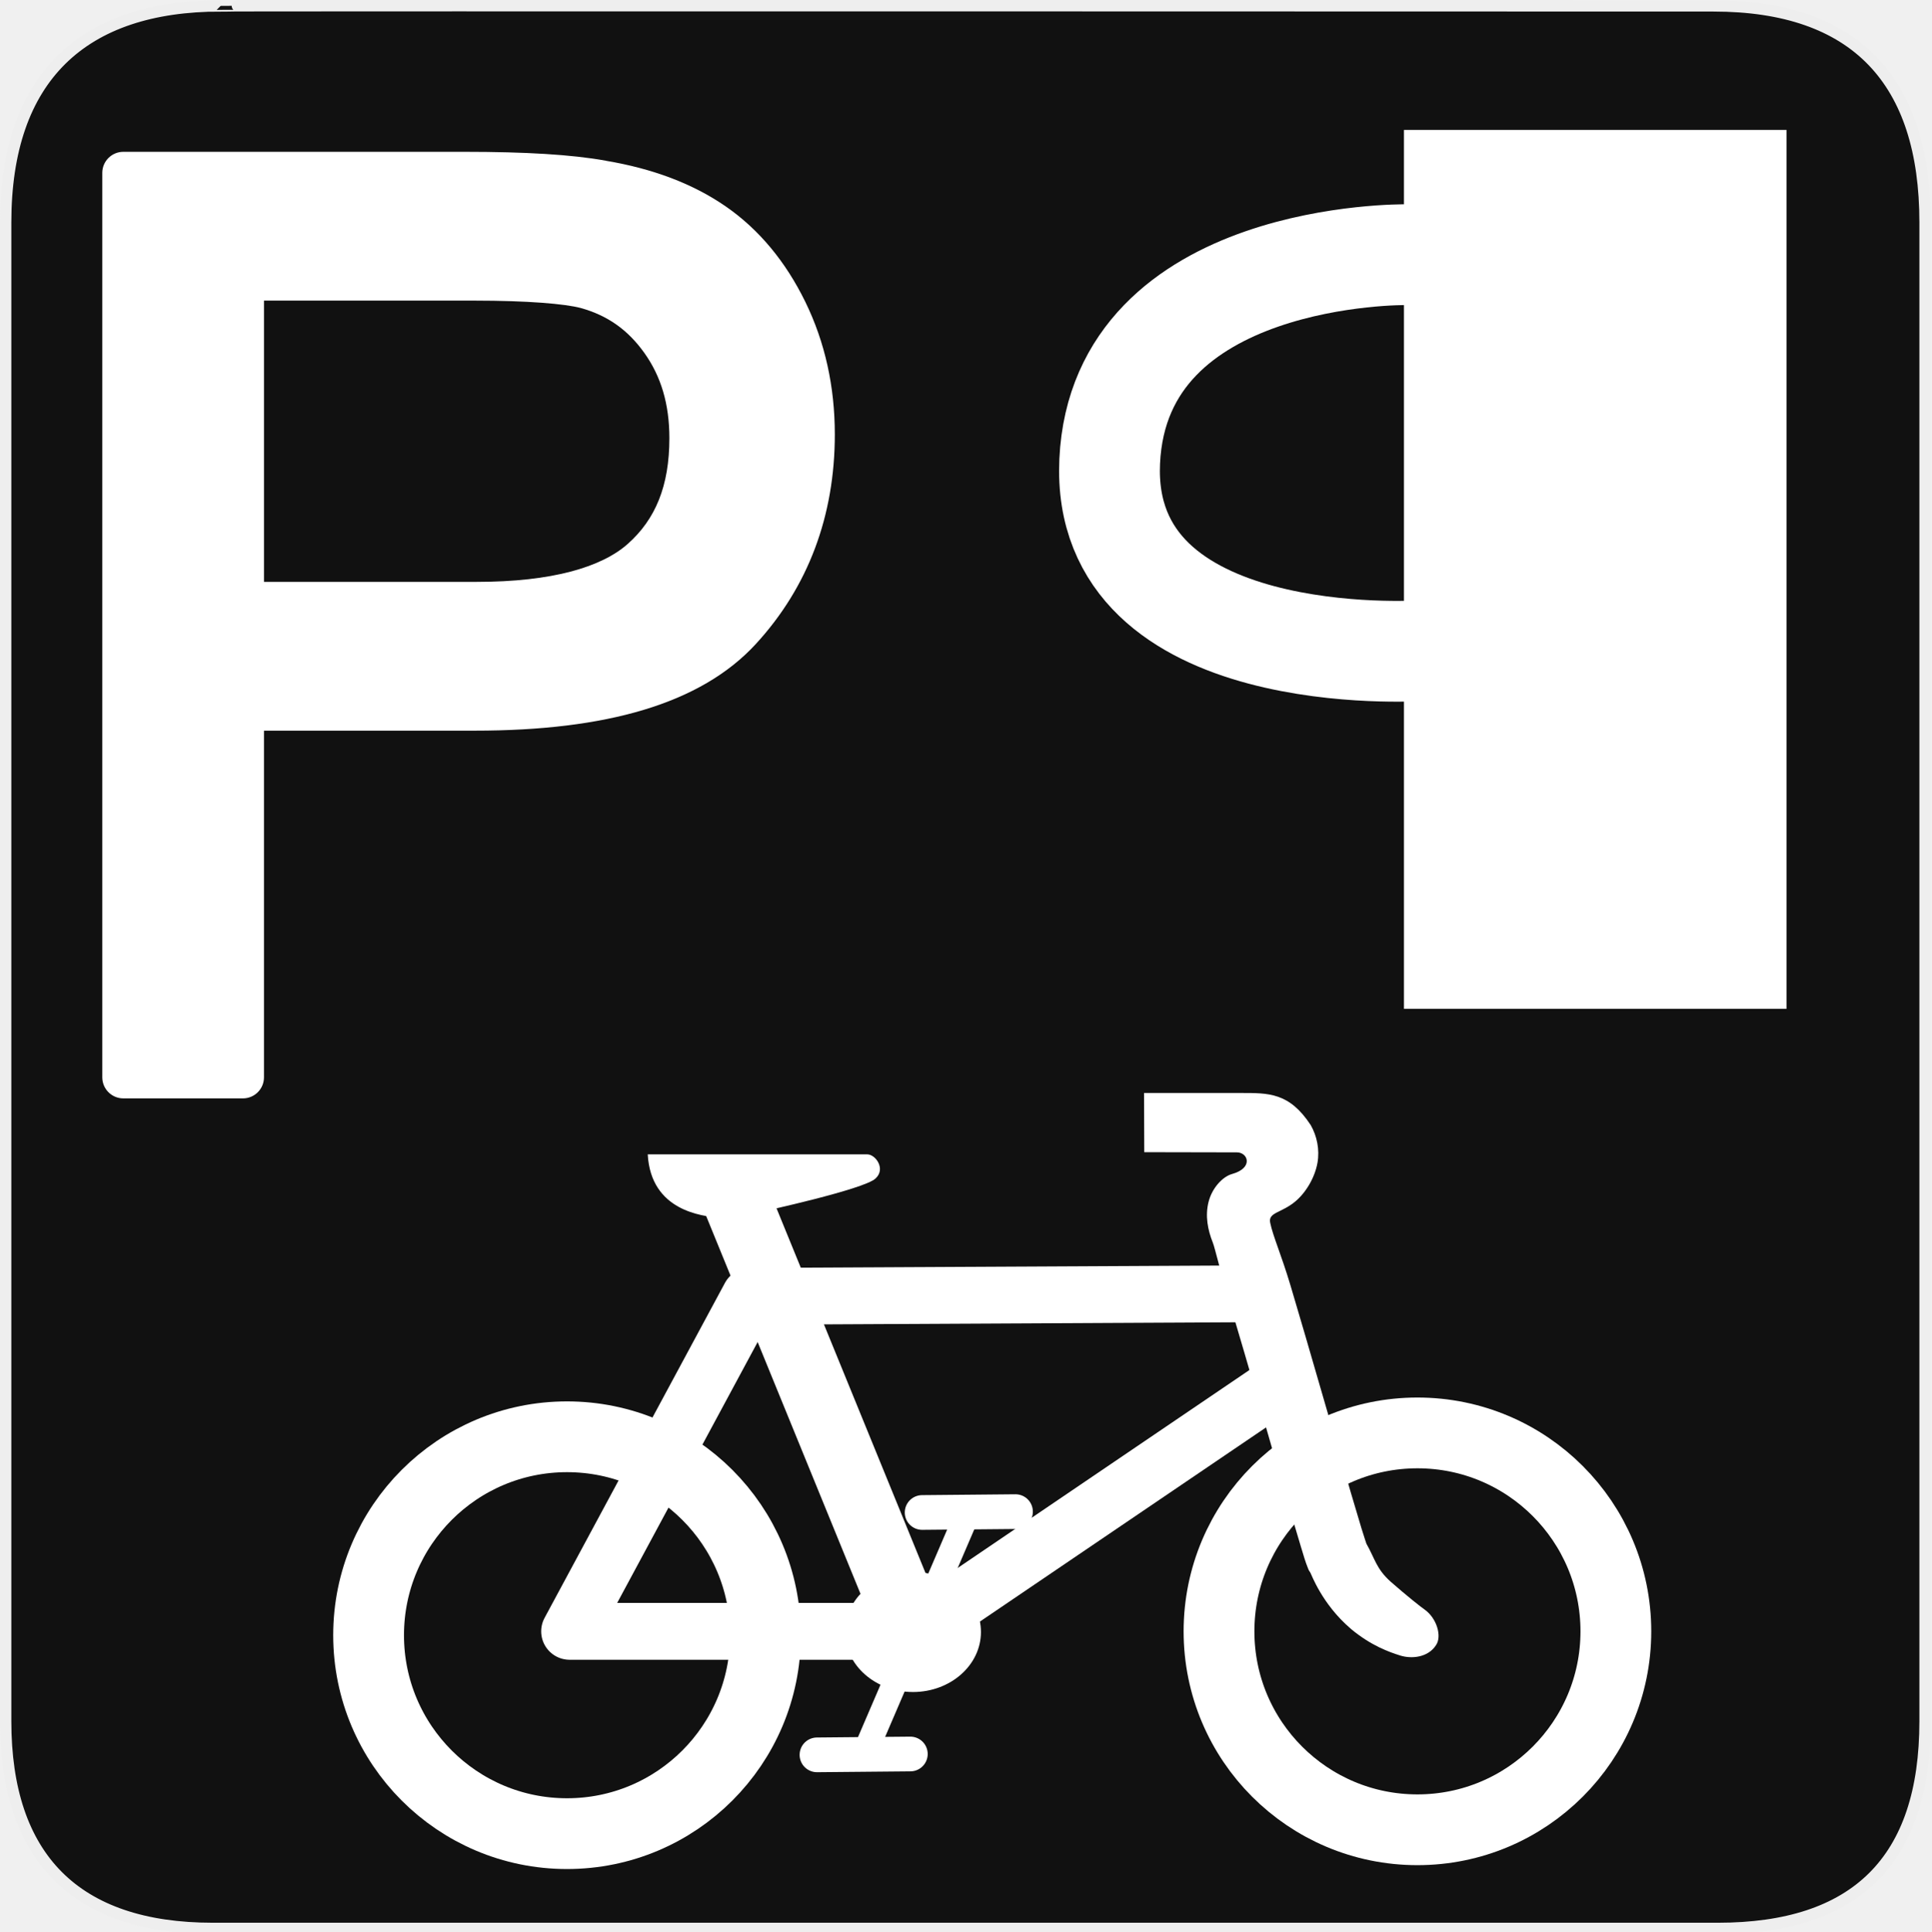
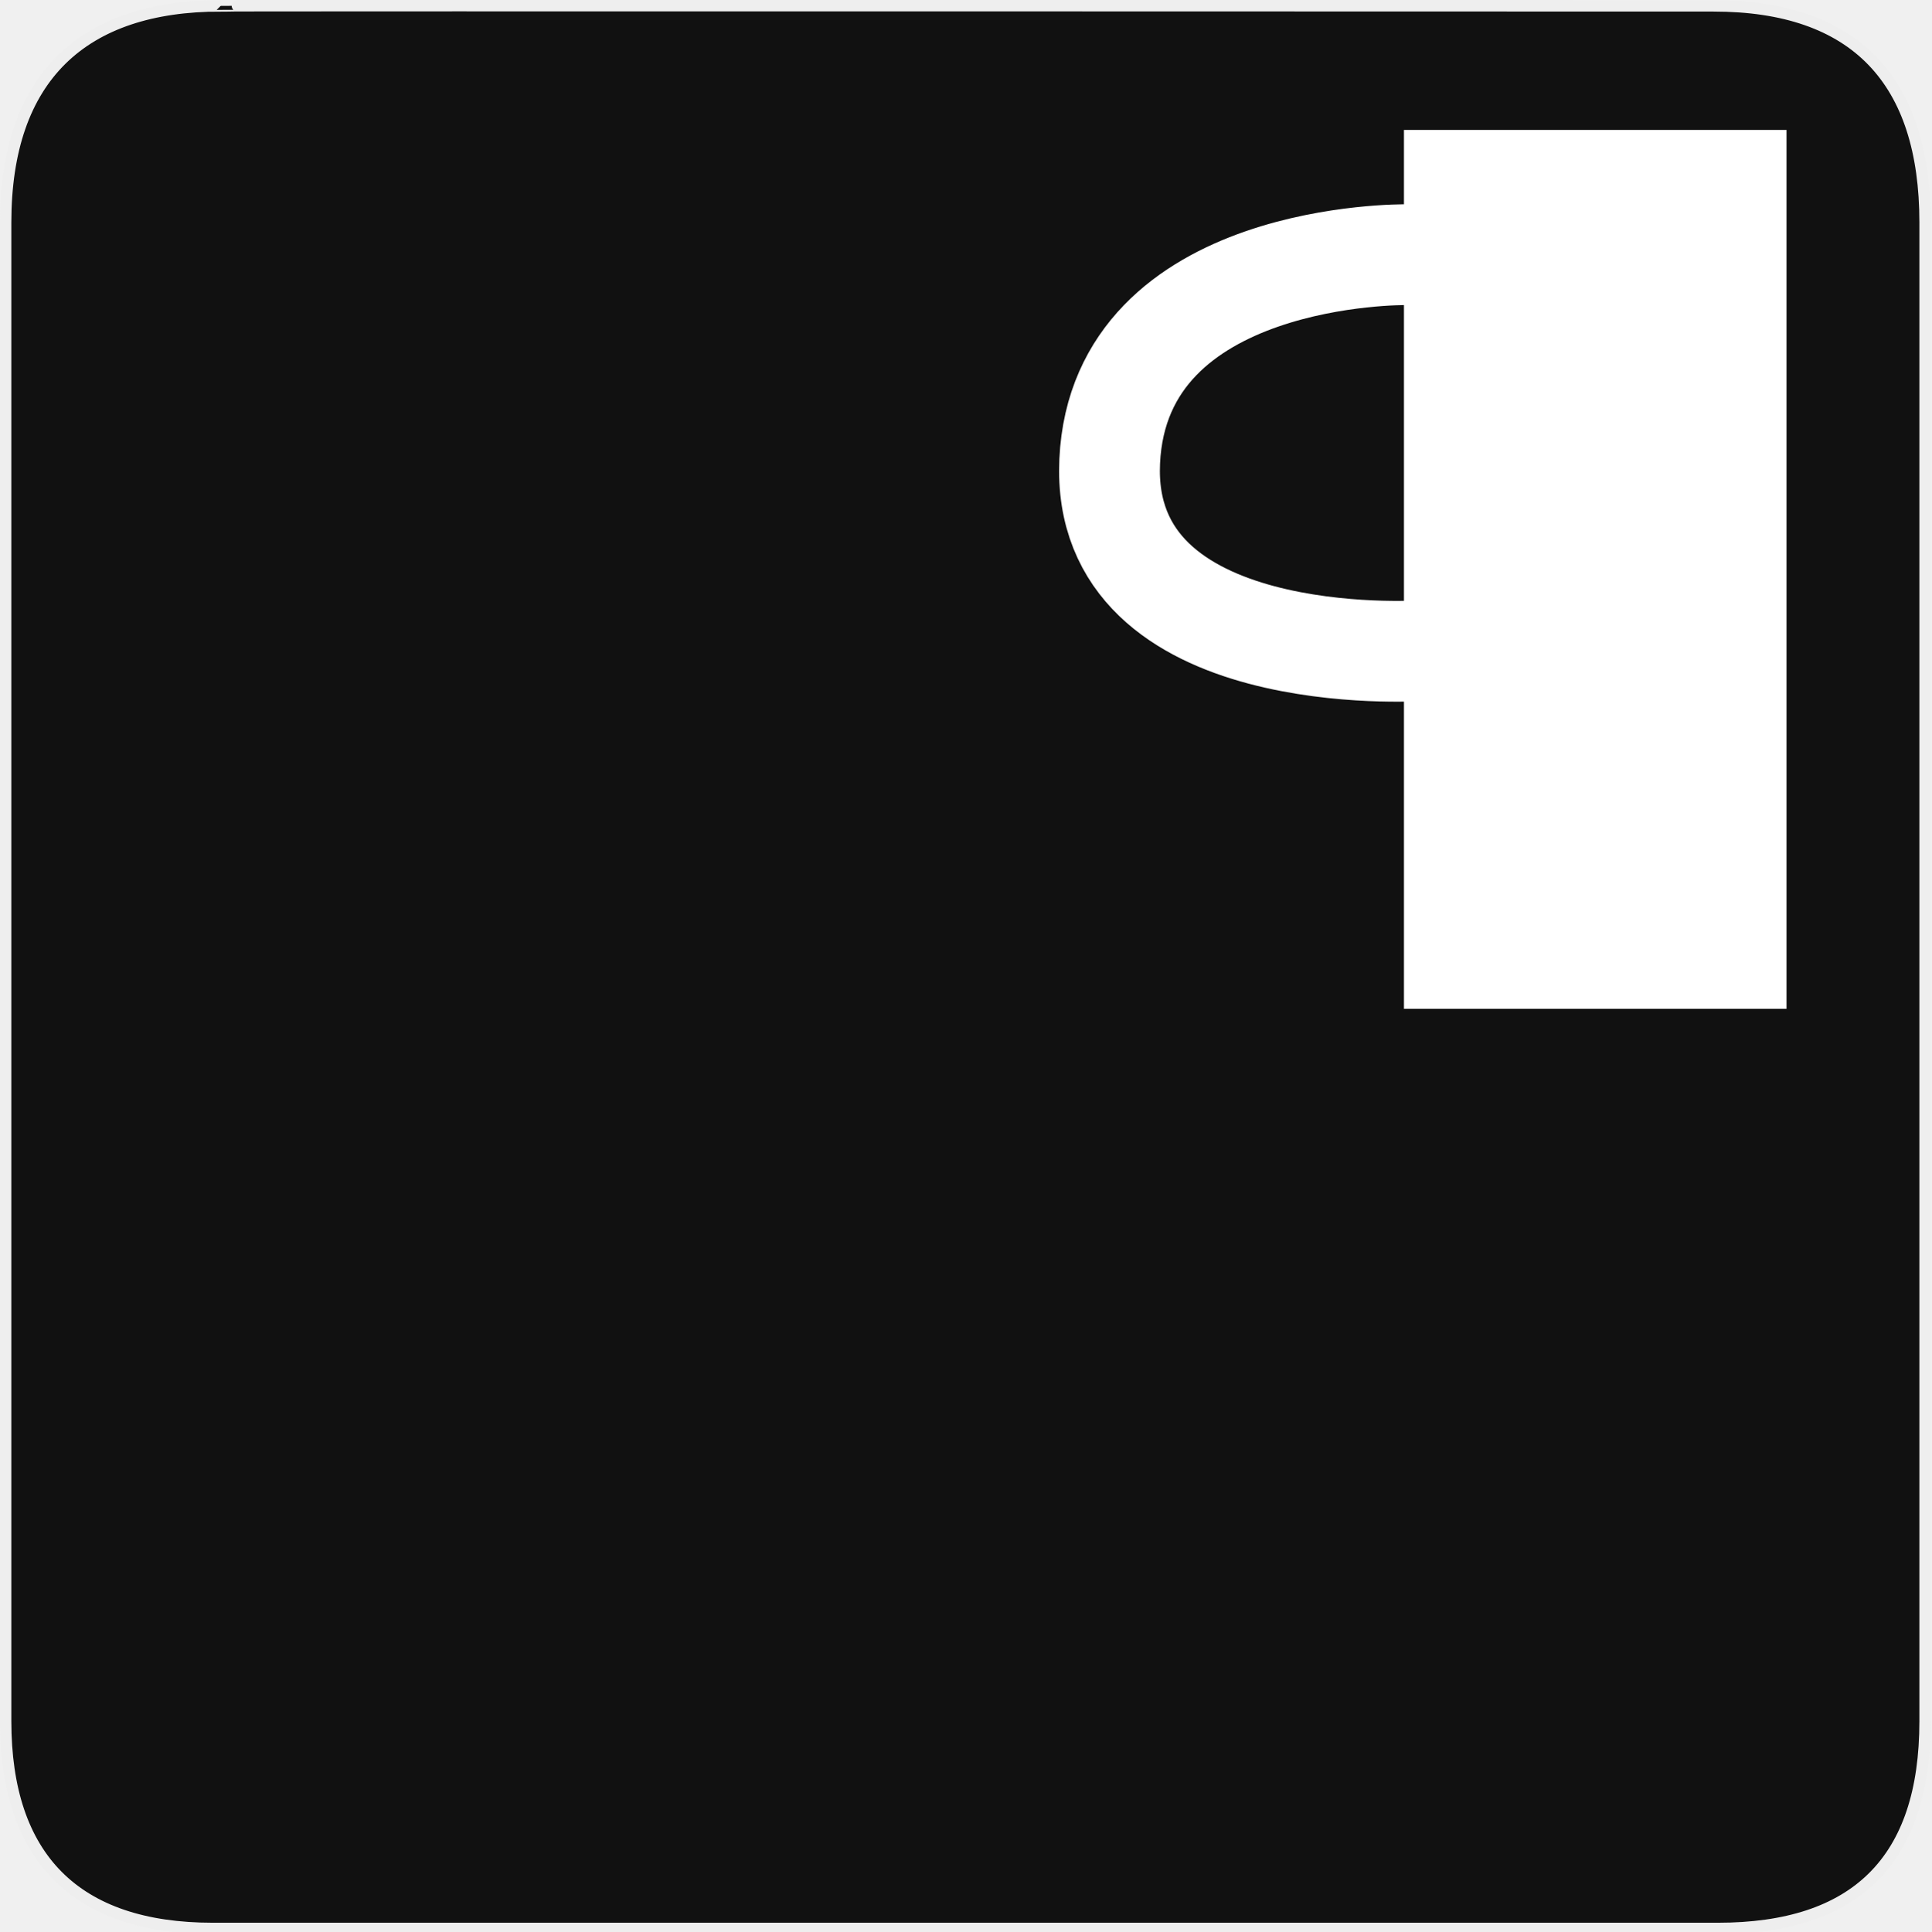
<svg xmlns="http://www.w3.org/2000/svg" version="1.0" width="580" height="580" id="svg2">
  <defs id="defs22">
    </defs>
  <g id="g1327">
    <path d="M 66.275,1.768 C 24.94,1.768 1.704,23.139 1.704,66.804 L 1.704,516.927 C 1.704,557.771 22.598,579.156 63.896,579.156 L 515.92,579.156 C 557.227,579.156 578.149,558.84 578.149,516.927 L 578.149,66.804 C 578.149,24.203 557.227,1.768 514.627,1.768 C 514.624,1.768 66.133,1.625 66.275,1.768 z" style="fill:#111111;stroke:#eeeeee;stroke-width:3.408" id="path1329" />
  </g>
  <g id="g2319" transform="translate(879.2912,36.80512)">
    <path id="path2323" style="fill:#ffffff;stroke:none" d="" />
  </g>
  <g id="g2325" transform="translate(879.2912,36.80512)">
    <path id="path2329" style="fill:#ffffff;stroke:none" d="" />
  </g>
-   <g id="g2999" transform="matrix(0.9299659,0,0,0.9299659,-17.92781,52.41123)">
-     <path d="m 278.913,461.963 c 0,43.288 -35.092,78.381 -78.381,78.381 -43.288,0 -78.381,-35.092 -78.381,-78.381 0,-43.288 35.092,-78.381 78.381,-78.381 43.288,0 78.381,35.092 78.381,78.381 z" id="path596" style="font-size:12px;fill:none;stroke:#ffffff;stroke-width:27.958;stroke-opacity:1" transform="matrix(-0.8175728,0,0,0.8175728,366.3441,94.03648)" />
-     <path d="m 278.913,461.963 c 0,43.288 -35.092,78.381 -78.381,78.381 -43.288,0 -78.381,-35.092 -78.381,-78.381 0,-43.288 35.092,-78.381 78.381,-78.381 43.288,0 78.381,35.092 78.381,78.381 z" id="path595" style="font-size:12px;fill:none;stroke:#ffffff;stroke-width:27.958;stroke-opacity:1" transform="matrix(-0.8175728,0,0,0.8175728,640.9808,92.78811)" />
-     <path d="m 426.265,361.454 -164.782,0.832 -58.256,108.19 111.519,0 116.512,-79.062" id="path594" style="font-size:12px;fill:none;stroke:#ffffff;stroke-width:18.352;stroke-linejoin:round;stroke-opacity:1" />
-     <path d="m 419.933,296.616 c 8.951,0 15.716,-0.2 22.651,10.394 1.996,3.532 2.909,7.844 2.172,12.136 -0.884,4.881 -3.774,9.676 -7.18,12.515 -4.511,3.759 -8.791,3.469 -8.1,6.848 0.888,4.336 3.597,10.361 6.524,20.144 2.972,9.931 6.5,22.085 9.964,34.057 3.464,11.972 6.864,23.767 9.555,32.958 1.346,4.596 2.521,8.542 3.424,11.497 0.879,2.879 1.656,5.116 1.584,4.957 2.804,4.934 3.186,8.148 7.889,12.348 5.274,4.615 9.567,8.025 11.057,9.066 3.785,2.749 5.544,8.552 3.546,11.419 -2.519,3.907 -7.721,4.507 -11.523,3.338 -3.61,-1.146 -9.325,-3.115 -15.951,-8.603 l -0.051,-0.077 -0.077,-0.051 c -9.221,-7.909 -12.632,-17.508 -12.979,-18.063 l -0.485,-0.741 -0.332,-0.818 c -0.799,-1.967 -1.278,-3.701 -2.223,-6.796 -0.945,-3.095 -2.143,-7.094 -3.5,-11.727 -2.714,-9.267 -6.096,-21.08 -9.555,-33.035 -3.459,-11.955 -6.979,-24.048 -9.913,-33.853 -2.934,-9.805 -4.788,-17.858 -5.473,-19.571 -1.668,-4.169 -2.52,-8.671 -1.38,-13.183 1.14,-4.513 4.547,-8.155 7.605,-9.002 6.981,-1.953 5.128,-6.974 1.557,-6.981 l -29.928,-0.061 -0.074,-19.115 c 1.9e-4,-4.1e-4 19.426,-4.1e-4 31.196,-4.1e-4 z" id="path593" style="font-size:12px;fill:#ffffff;fill-opacity:1;fill-rule:evenodd;stroke-width:25;stroke-linecap:round" />
-     <path d="M 312.611,467.089 256.117,328.797" id="path599" style="font-size:12px;fill:#ffffff;fill-opacity:1;fill-rule:evenodd;stroke:#ffffff;stroke-width:21.979;stroke-opacity:1" />
-     <path d="m 332.031,431.779 -34.134,79.448" id="path600" style="font-size:12px;fill:#ffffff;fill-opacity:1;fill-rule:evenodd;stroke:#ffffff;stroke-width:8.022;stroke-linecap:round;stroke-opacity:1" />
-     <path d="m 278.913,461.963 c 0,43.288 -35.092,78.381 -78.381,78.381 -43.288,0 -78.381,-35.092 -78.381,-78.381 0,-43.288 35.092,-78.381 78.381,-78.381 43.288,0 78.381,35.092 78.381,78.381 z" id="path597" style="font-size:12px;fill:#ffffff;fill-opacity:1;fill-rule:evenodd;stroke:#ffffff;stroke-width:33.663;stroke-opacity:1" transform="matrix(-0.2305185,0,0,0.2036034,360.3482,376.6265)" />
-     <path d="m 347.227,431.815 -30.152,0.276" id="path601" style="font-size:12px;fill:#ffffff;fill-opacity:1;fill-rule:evenodd;stroke:#ffffff;stroke-width:11.209;stroke-linecap:round;stroke-miterlimit:4;stroke-opacity:1;stroke-dasharray:none" />
-     <path d="m 313.268,510.085 -30.152,0.276" id="path602" style="font-size:12px;fill:#ffffff;fill-opacity:1;fill-rule:evenodd;stroke:#ffffff;stroke-width:11.209;stroke-linecap:round;stroke-opacity:1" />
-     <path d="m 228.458,316.438 70.912,0 c 2.648,0 6.066,4.684 2.648,7.797 -3.697,3.518 -36.927,10.74 -36.927,10.74 0,0 -9.121,2.501 -13.976,1.913 -4.855,-0.588 -21.627,-2.06 -22.656,-20.45 z" id="path603" style="font-size:12px;fill:#ffffff;fill-opacity:1;fill-rule:evenodd;stroke:none" />
-   </g>
-   <path style="font-size:143.532px;font-style:normal;font-weight:normal;fill:#ffffff;fill-opacity:1;stroke:none;font-family:Bitstream Vera Sans" id="path3941" d="m 37.031,45.594 a 6.325,6.325 0 0 0 -6.312,6.312 l 0,271.656 a 6.325,6.325 0 0 0 6.312,6.312 l 35.938,0 a 6.325,6.325 0 0 0 6.312,-6.312 l 0,-104.125 63.375,0 c 39.301,1.1e-4 67.784,-8.011 84.344,-26.031 15.727,-17.115 23.719,-38.491 23.719,-62.938 -2.4e-4,-14.328 -2.94,-27.707 -8.875,-39.844 C 235.948,78.569 227.952,68.907 217.969,62 c -9.906,-6.853 -21.983,-11.371 -36,-13.719 -0.033,-0.005 -0.061,-0.026 -0.094,-0.031 -10.199,-1.844 -24.188,-2.656 -42.375,-2.656 l -102.469,0 z m 42.25,44.688 63.188,0 c 16.101,2.32e-4 27.249,0.975 31.938,2.219 8.046,2.238 14.179,6.552 19.156,13.562 4.937,6.955 7.469,15.233 7.469,25.531 -1.7e-4,14.375 -4.188,24.389 -12.531,31.781 -7.898,6.998 -22.839,11.375 -45.281,11.375 l -63.938,0 0,-84.469 z" />
  <path style="fill:none;stroke:#ffffff;stroke-width:114.891;stroke-linecap:butt;stroke-linejoin:round;stroke-miterlimit:4;stroke-opacity:1;stroke-dasharray:none" d="m 479.092,39.029 0,263.945" id="path3861" />
  <path style="fill:none;stroke:#ffffff;stroke-width:30.268;stroke-linecap:round;stroke-linejoin:round;stroke-miterlimit:4;stroke-opacity:1;stroke-dasharray:none" d="m 426.519,195.427 c 0,0 -96.193,6.282 -93.245,-56.904 2.948,-63.186 89.008,-62.035 89.008,-62.035" id="path3881-9-0" />
</svg>
